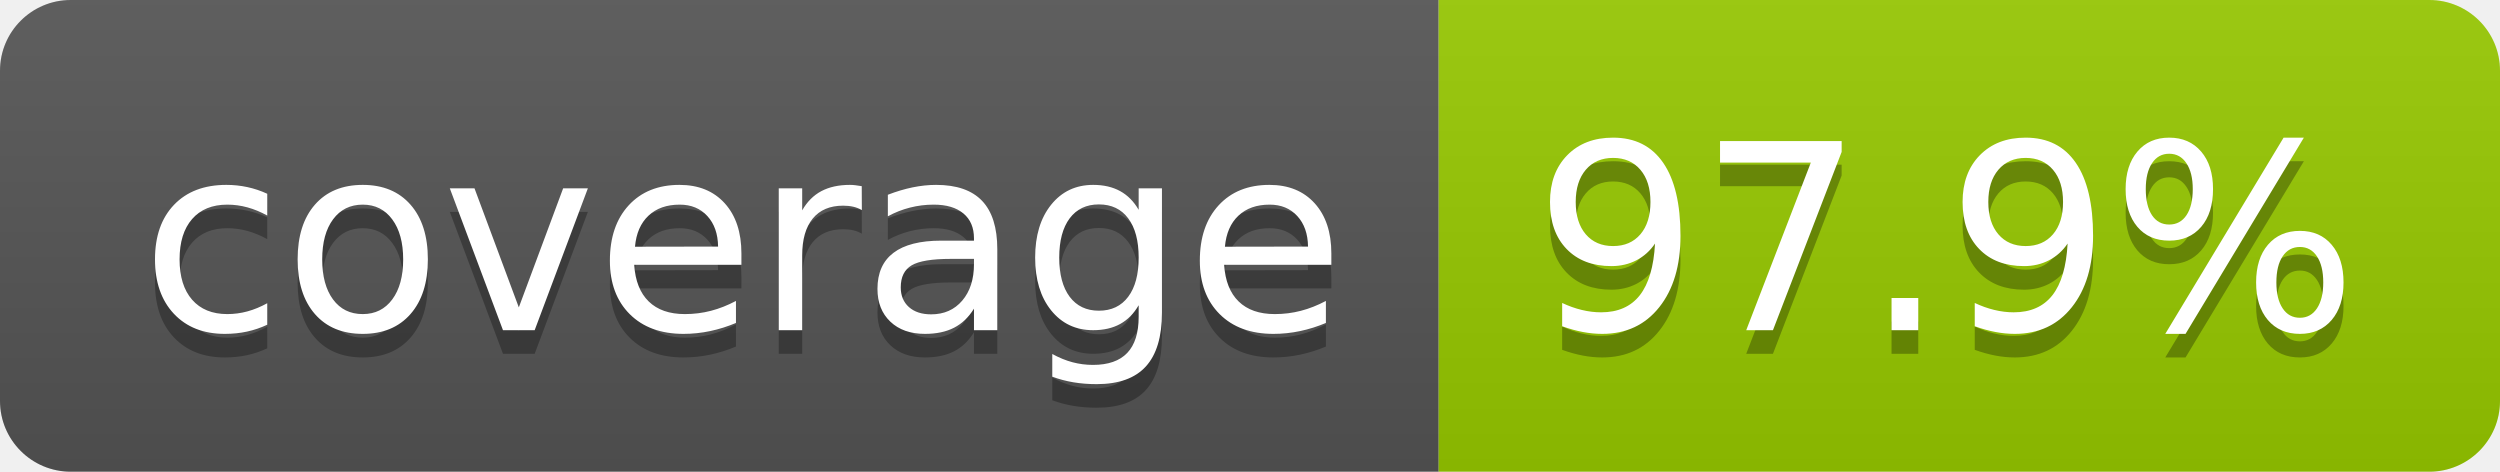
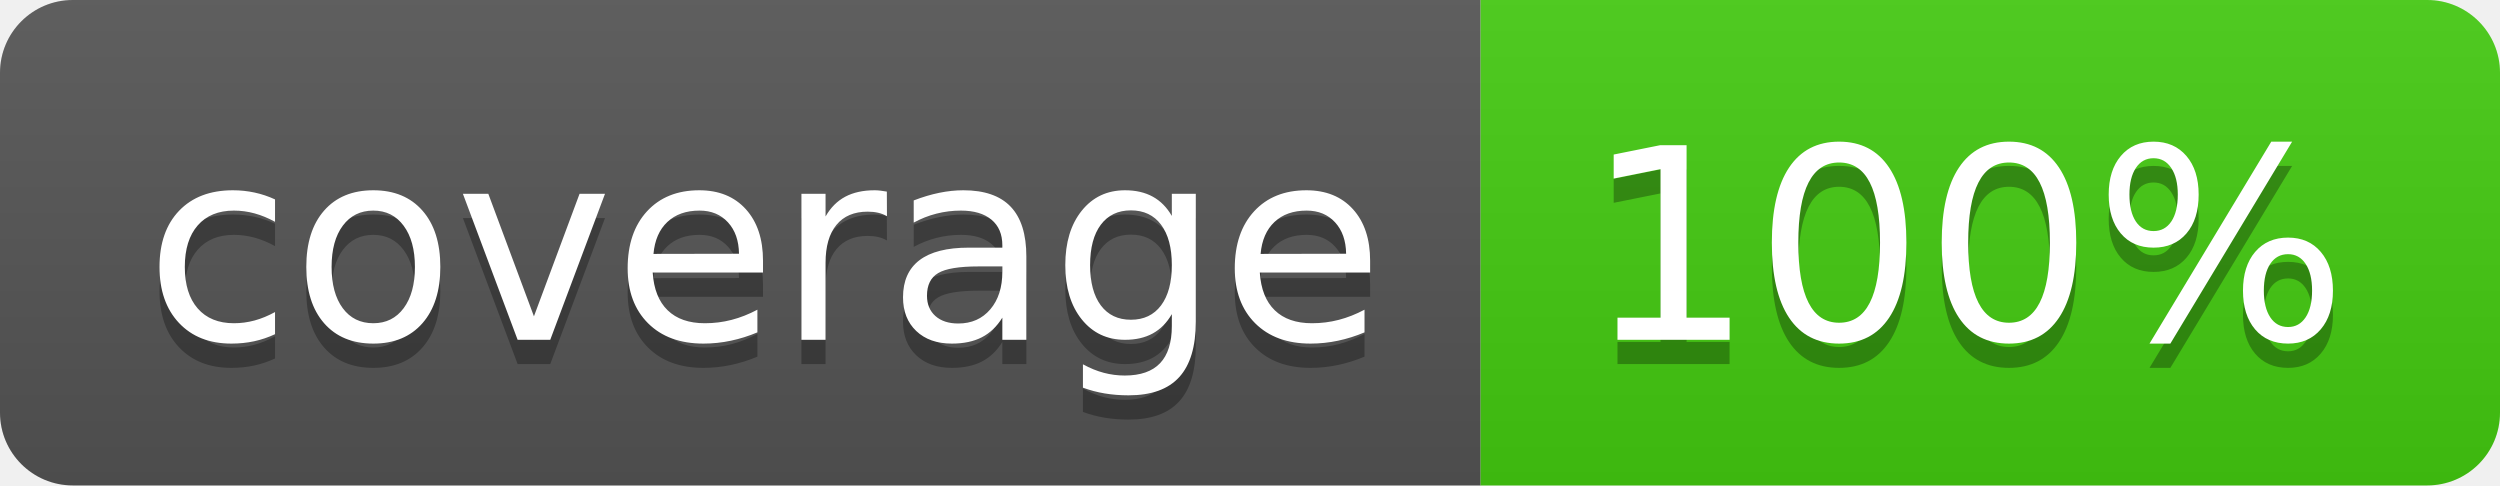
- <svg xmlns="http://www.w3.org/2000/svg" width="106" height="20" role="img" aria-label="coverage: 97.9%">
+ <svg xmlns="http://www.w3.org/2000/svg" width="103" height="20" role="img" aria-label="coverage: 100%">
  <linearGradient id="s" x2="0" y2="100%">
    <stop offset="0" stop-color="#bbb" stop-opacity=".1" />
    <stop offset="1" stop-opacity=".1" />
  </linearGradient>
  <clipPath id="r">
-     <rect width="106" height="20" rx="3" fill="#fff" />
+     <rect width="103" height="20" rx="3" fill="#fff" />
  </clipPath>
  <g clip-path="url(#r)">
    <rect width="61" height="20" fill="#555" />
-     <rect x="61" width="45" height="20" fill="#97ca00" />
-     <rect width="106" height="20" fill="url(#s)" />
+     <rect x="61" width="42" height="20" fill="#4c1" />
+     <rect width="103" height="20" fill="url(#s)" />
  </g>
  <g fill="#fff" text-anchor="middle" font-family="Verdana,Geneva,DejaVu Sans,sans-serif" text-rendering="geometricPrecision" font-size="110">
    <text aria-hidden="true" x="315" y="150" fill="#010101" fill-opacity=".3" transform="scale(.1)" textLength="510">coverage</text>
    <text x="315" y="140" transform="scale(.1)" fill="#fff" textLength="510">coverage</text>
-     <text aria-hidden="true" x="825" y="150" fill="#010101" fill-opacity=".3" transform="scale(.1)" textLength="350">97.9%</text>
-     <text x="825" y="140" transform="scale(.1)" fill="#fff" textLength="350">97.9%</text>
+     <text aria-hidden="true" x="810" y="150" fill="#010101" fill-opacity=".3" transform="scale(.1)" textLength="315">100%</text>
+     <text x="810" y="140" transform="scale(.1)" fill="#fff" textLength="315">100%</text>
  </g>
</svg>
